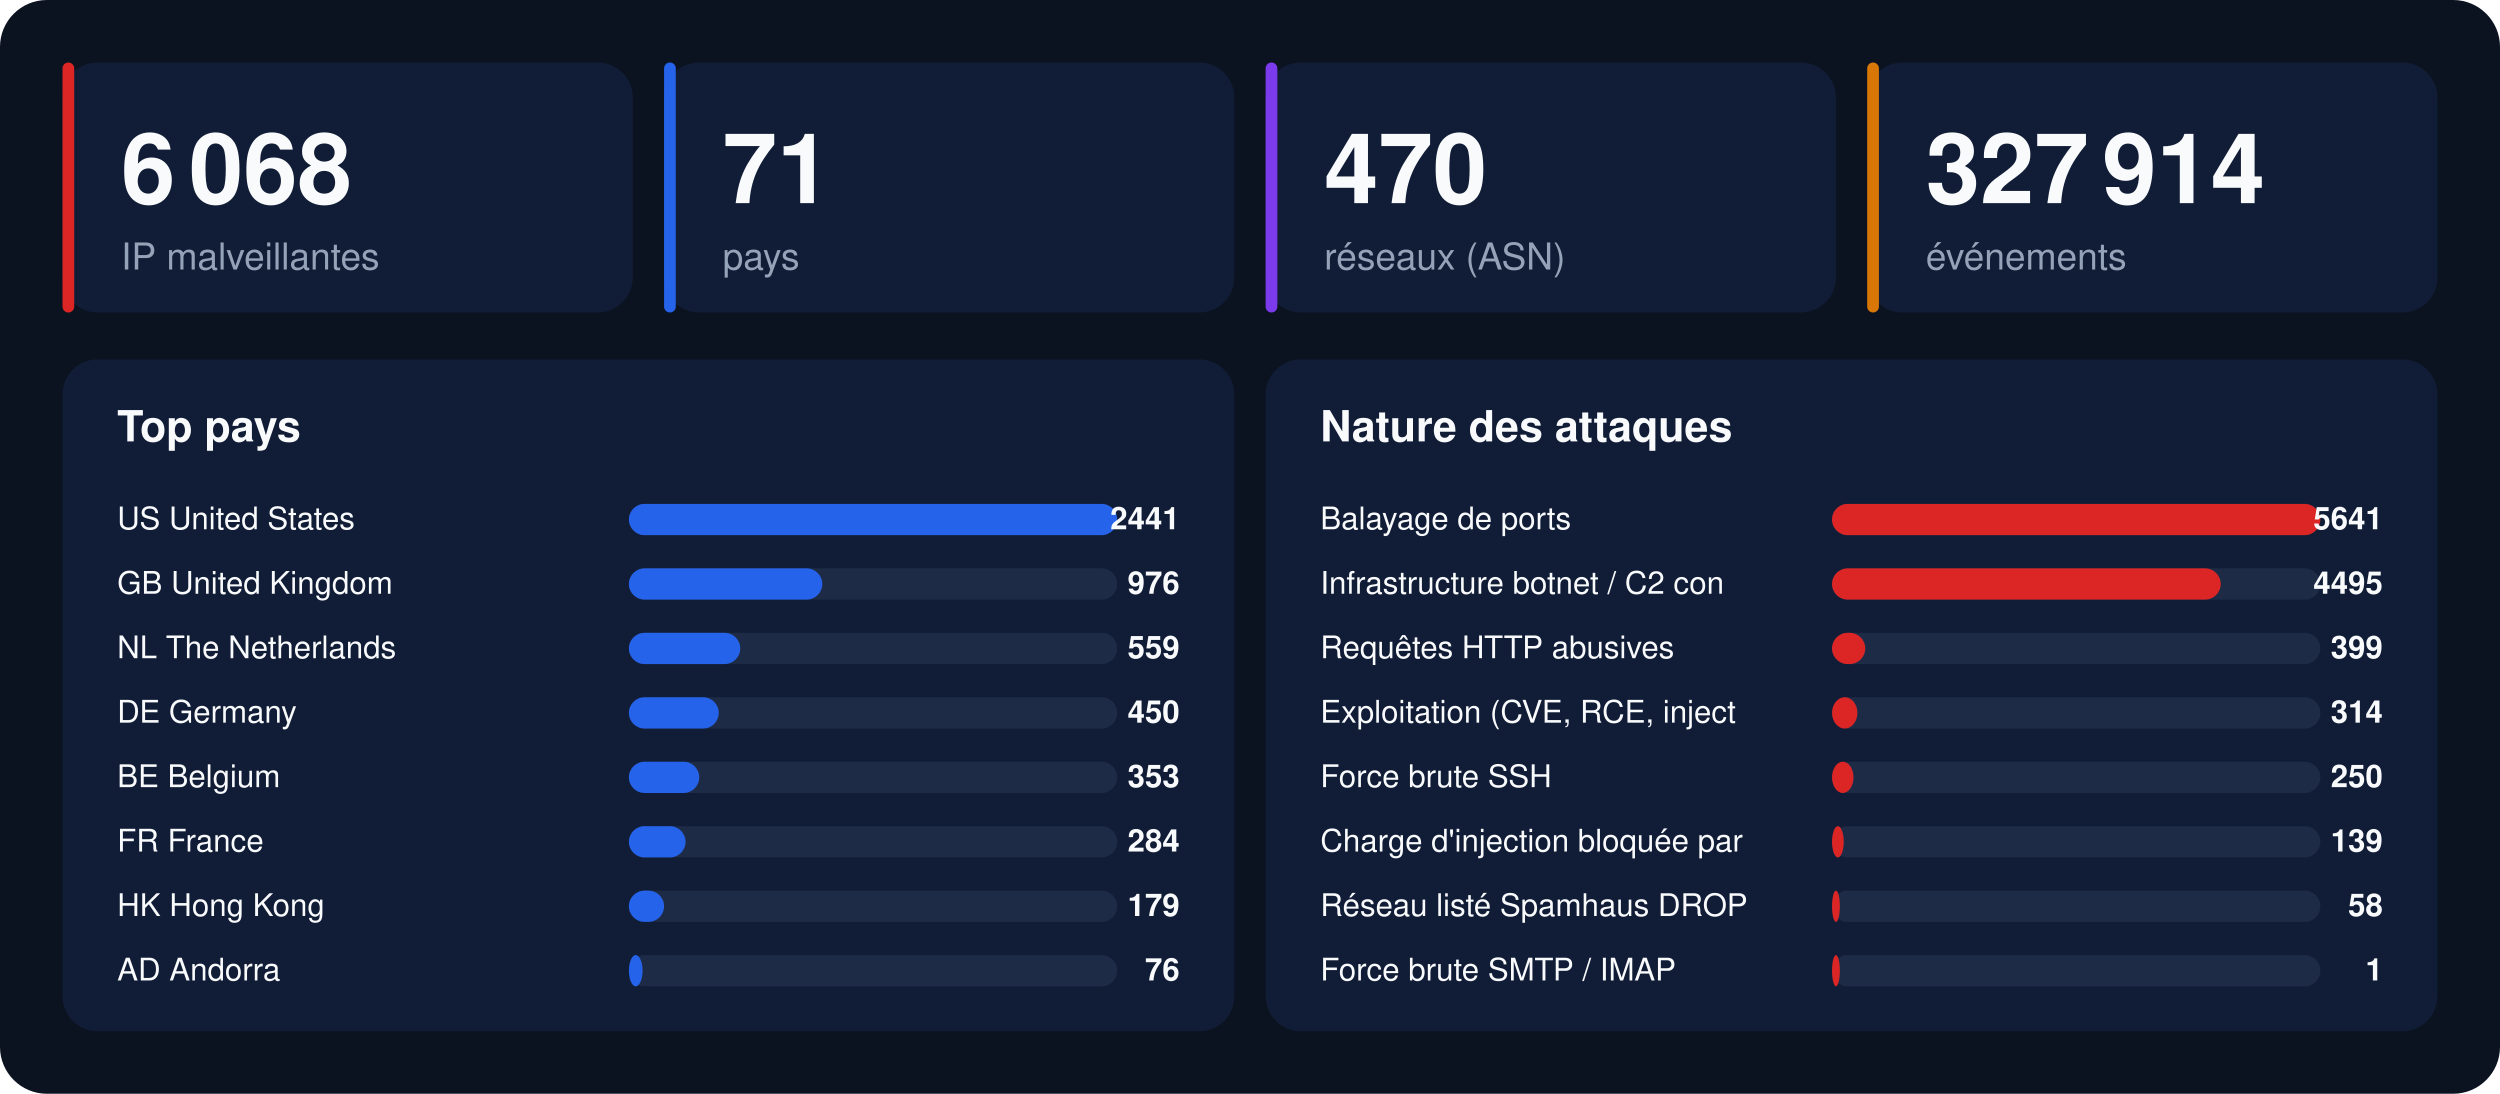
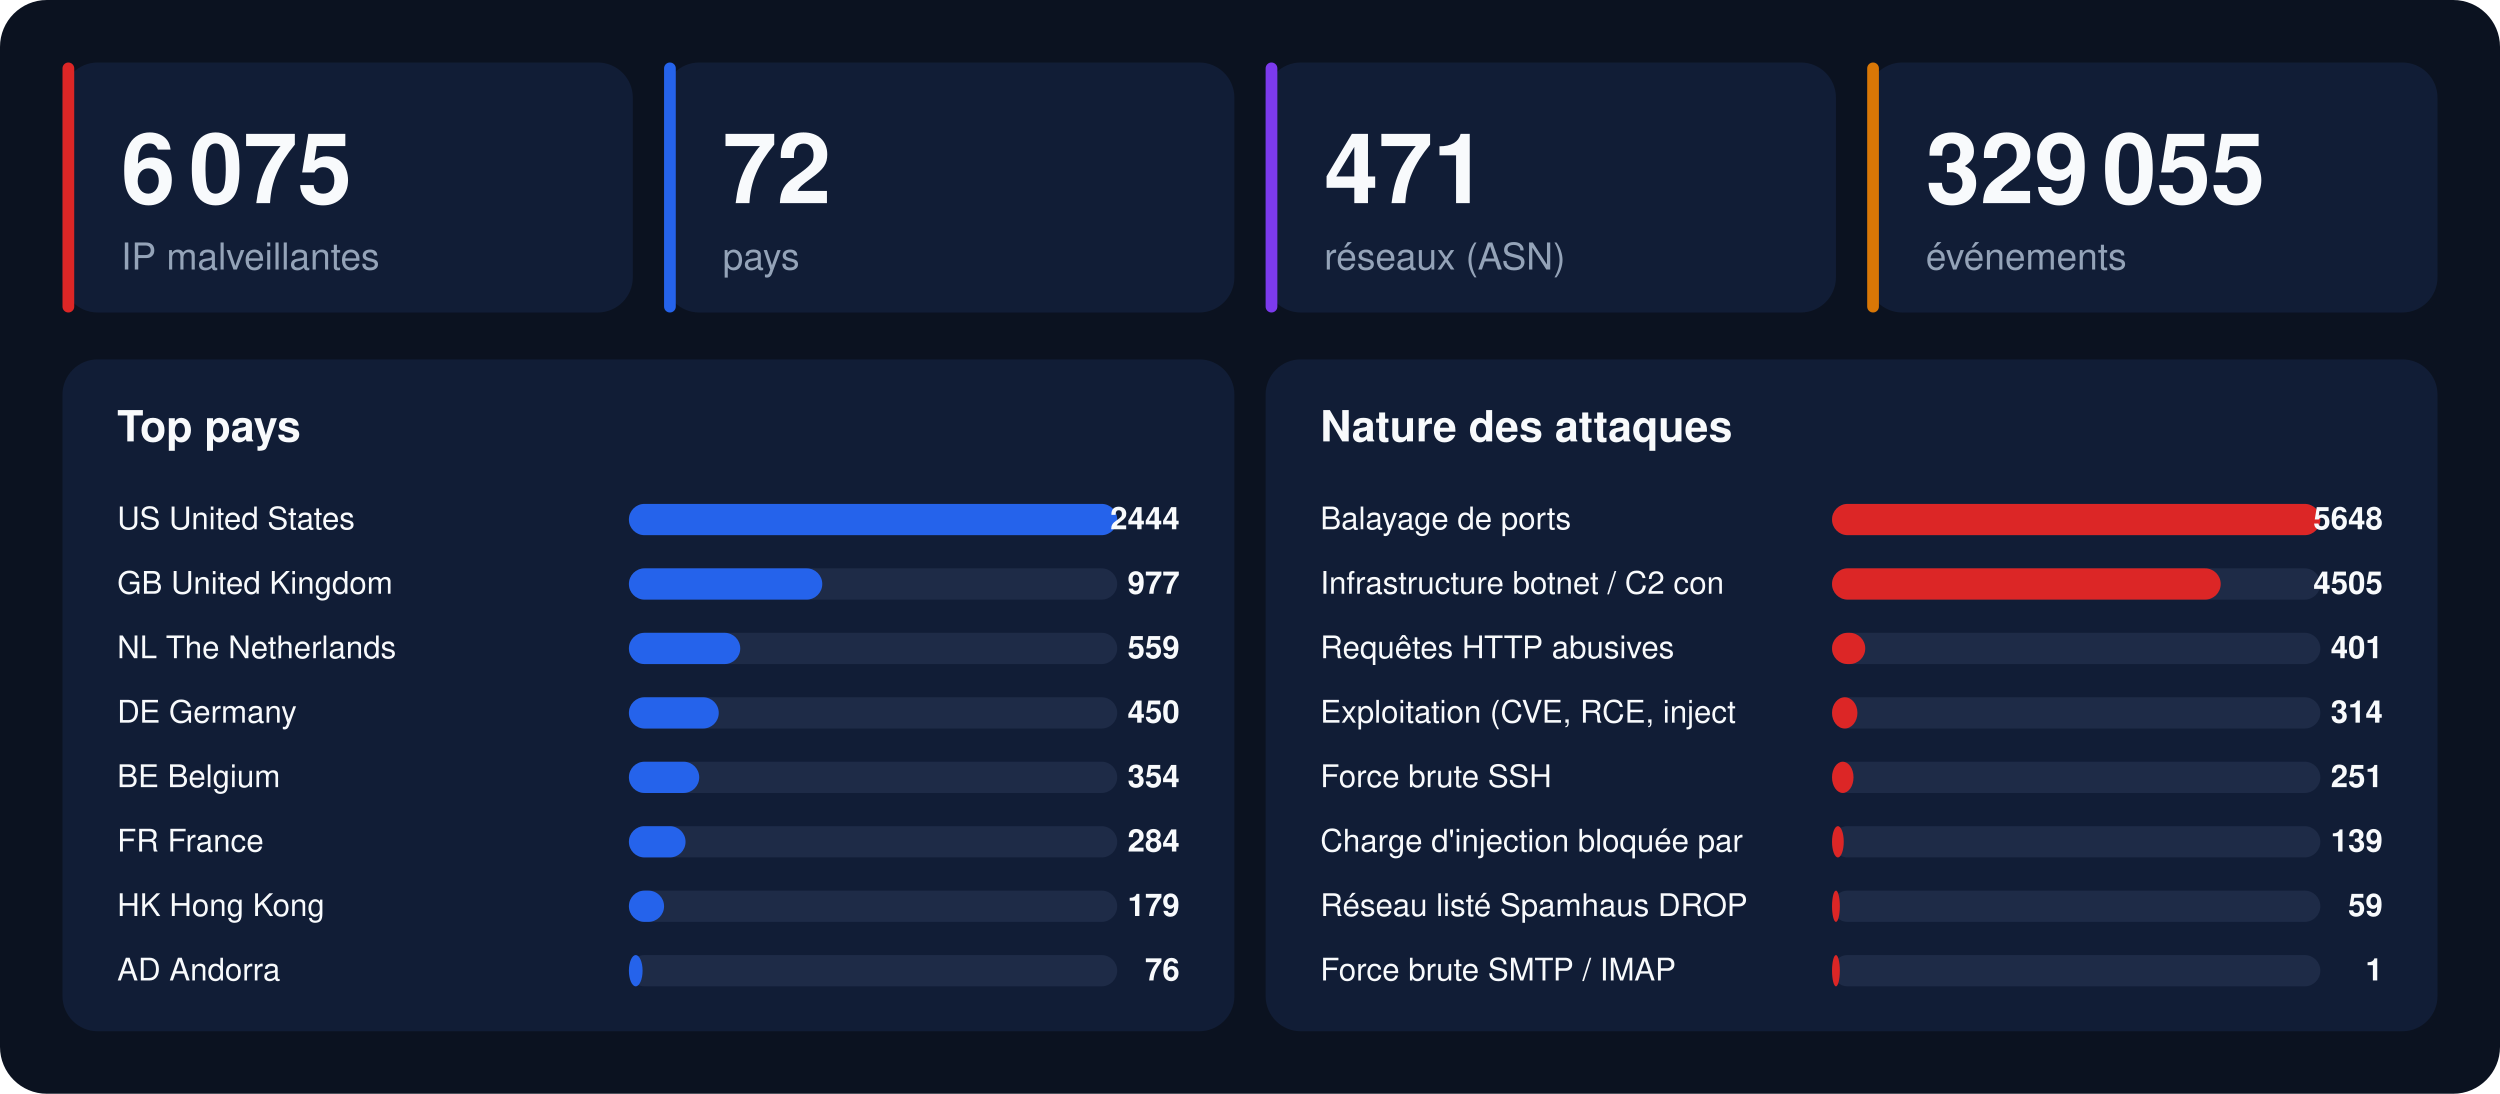
<svg xmlns="http://www.w3.org/2000/svg" width="1280" height="560" viewBox="0 0 1280 560" font-family="-apple-system,BlinkMacSystemFont,'Segoe UI',Helvetica,Arial,sans-serif">
  <rect width="1280" height="560" rx="24" fill="#0b1220" />
  <rect x="32" y="32" width="292" height="128" rx="18" fill="#111d36" />
  <rect x="32" y="32" width="6" height="128" rx="3" fill="#dc2626" />
-   <text x="62" y="104" font-size="50" font-weight="800" fill="#f8fafc">6 068</text>
+   <text x="62" y="104" font-size="50" font-weight="800" fill="#f8fafc">6 075</text>
  <text x="62" y="138" font-size="19" fill="#94a3b8">IP malveillantes</text>
  <rect x="340" y="32" width="292" height="128" rx="18" fill="#111d36" />
  <rect x="340" y="32" width="6" height="128" rx="3" fill="#2563eb" />
-   <text x="370" y="104" font-size="50" font-weight="800" fill="#f8fafc">71</text>
+   <text x="370" y="104" font-size="50" font-weight="800" fill="#f8fafc">72</text>
  <text x="370" y="138" font-size="19" fill="#94a3b8">pays</text>
  <rect x="648" y="32" width="292" height="128" rx="18" fill="#111d36" />
  <rect x="648" y="32" width="6" height="128" rx="3" fill="#7c3aed" />
-   <text x="678" y="104" font-size="50" font-weight="800" fill="#f8fafc">470</text>
+   <text x="678" y="104" font-size="50" font-weight="800" fill="#f8fafc">471</text>
  <text x="678" y="138" font-size="19" fill="#94a3b8">réseaux (ASN)</text>
  <rect x="956" y="32" width="292" height="128" rx="18" fill="#111d36" />
  <rect x="956" y="32" width="6" height="128" rx="3" fill="#d97706" />
-   <text x="986" y="104" font-size="50" font-weight="800" fill="#f8fafc">327 914</text>
+   <text x="986" y="104" font-size="50" font-weight="800" fill="#f8fafc">329 055</text>
  <text x="986" y="138" font-size="19" fill="#94a3b8">événements</text>
  <rect x="32" y="184" width="600" height="344" rx="18" fill="#111d36" />
  <text x="60" y="226" font-size="22" font-weight="700" fill="#f8fafc">Top pays</text>
  <text x="60" y="271" font-size="16" fill="#f8fafc">US  United States</text>
  <rect x="322" y="258" width="250" height="16" rx="8" fill="#1e2b47" />
  <rect x="322" y="258" width="250" height="16" rx="8" fill="#2563eb" />
-   <text x="604" y="271" font-size="16" font-weight="700" text-anchor="end" fill="#f8fafc">2441</text>
+   <text x="604" y="271" font-size="16" font-weight="700" text-anchor="end" fill="#f8fafc">2444</text>
  <text x="60" y="304" font-size="16" fill="#f8fafc">GB  United Kingdom</text>
  <rect x="322" y="291" width="250" height="16" rx="8" fill="#1e2b47" />
  <rect x="322" y="291" width="99" height="16" rx="8" fill="#2563eb" />
-   <text x="604" y="304" font-size="16" font-weight="700" text-anchor="end" fill="#f8fafc">976</text>
+   <text x="604" y="304" font-size="16" font-weight="700" text-anchor="end" fill="#f8fafc">977</text>
  <text x="60" y="337" font-size="16" fill="#f8fafc">NL  The Netherlands</text>
  <rect x="322" y="324" width="250" height="16" rx="8" fill="#1e2b47" />
  <rect x="322" y="324" width="57" height="16" rx="8" fill="#2563eb" />
  <text x="604" y="337" font-size="16" font-weight="700" text-anchor="end" fill="#f8fafc">559</text>
  <text x="60" y="370" font-size="16" fill="#f8fafc">DE  Germany</text>
  <rect x="322" y="357" width="250" height="16" rx="8" fill="#1e2b47" />
  <rect x="322" y="357" width="46" height="16" rx="8" fill="#2563eb" />
  <text x="604" y="370" font-size="16" font-weight="700" text-anchor="end" fill="#f8fafc">450</text>
  <text x="60" y="403" font-size="16" fill="#f8fafc">BE  Belgium</text>
  <rect x="322" y="390" width="250" height="16" rx="8" fill="#1e2b47" />
  <rect x="322" y="390" width="36" height="16" rx="8" fill="#2563eb" />
-   <text x="604" y="403" font-size="16" font-weight="700" text-anchor="end" fill="#f8fafc">353</text>
+   <text x="604" y="403" font-size="16" font-weight="700" text-anchor="end" fill="#f8fafc">354</text>
  <text x="60" y="436" font-size="16" fill="#f8fafc">FR  France</text>
  <rect x="322" y="423" width="250" height="16" rx="8" fill="#1e2b47" />
  <rect x="322" y="423" width="29" height="16" rx="8" fill="#2563eb" />
  <text x="604" y="436" font-size="16" font-weight="700" text-anchor="end" fill="#f8fafc">284</text>
  <text x="60" y="469" font-size="16" fill="#f8fafc">HK  Hong Kong</text>
  <rect x="322" y="456" width="250" height="16" rx="8" fill="#1e2b47" />
  <rect x="322" y="456" width="18" height="16" rx="8" fill="#2563eb" />
  <text x="604" y="469" font-size="16" font-weight="700" text-anchor="end" fill="#f8fafc">179</text>
  <text x="60" y="502" font-size="16" fill="#f8fafc">AD  Andorra</text>
  <rect x="322" y="489" width="250" height="16" rx="8" fill="#1e2b47" />
  <rect x="322" y="489" width="7" height="16" rx="8" fill="#2563eb" />
  <text x="604" y="502" font-size="16" font-weight="700" text-anchor="end" fill="#f8fafc">76</text>
  <rect x="648" y="184" width="600" height="344" rx="18" fill="#111d36" />
  <text x="676" y="226" font-size="22" font-weight="700" fill="#f8fafc">Nature des attaques</text>
  <text x="676" y="271" font-size="16" fill="#f8fafc">Balayage de ports</text>
  <rect x="938" y="258" width="250" height="16" rx="8" fill="#1e2b47" />
  <rect x="938" y="258" width="250" height="16" rx="8" fill="#dc2626" />
-   <text x="1220" y="271" font-size="16" font-weight="700" text-anchor="end" fill="#f8fafc">5641</text>
+   <text x="1220" y="271" font-size="16" font-weight="700" text-anchor="end" fill="#f8fafc">5648</text>
  <text x="676" y="304" font-size="16" fill="#f8fafc">Infrastructure botnet / C2 con</text>
  <rect x="938" y="291" width="250" height="16" rx="8" fill="#1e2b47" />
  <rect x="938" y="291" width="199" height="16" rx="8" fill="#dc2626" />
-   <text x="1220" y="304" font-size="16" font-weight="700" text-anchor="end" fill="#f8fafc">4495</text>
+   <text x="1220" y="304" font-size="16" font-weight="700" text-anchor="end" fill="#f8fafc">4505</text>
  <text x="676" y="337" font-size="16" fill="#f8fafc">Requêtes HTTP abusives</text>
  <rect x="938" y="324" width="250" height="16" rx="8" fill="#1e2b47" />
  <rect x="938" y="324" width="17" height="16" rx="8" fill="#dc2626" />
-   <text x="1220" y="337" font-size="16" font-weight="700" text-anchor="end" fill="#f8fafc">399</text>
+   <text x="1220" y="337" font-size="16" font-weight="700" text-anchor="end" fill="#f8fafc">401</text>
  <text x="676" y="370" font-size="16" fill="#f8fafc">Exploitation (CVE, RCE, inject</text>
  <rect x="938" y="357" width="250" height="16" rx="8" fill="#1e2b47" />
  <rect x="938" y="357" width="13" height="16" rx="8" fill="#dc2626" />
  <text x="1220" y="370" font-size="16" font-weight="700" text-anchor="end" fill="#f8fafc">314</text>
  <text x="676" y="403" font-size="16" fill="#f8fafc">Force brute SSH</text>
  <rect x="938" y="390" width="250" height="16" rx="8" fill="#1e2b47" />
  <rect x="938" y="390" width="11" height="16" rx="8" fill="#dc2626" />
-   <text x="1220" y="403" font-size="16" font-weight="700" text-anchor="end" fill="#f8fafc">250</text>
+   <text x="1220" y="403" font-size="16" font-weight="700" text-anchor="end" fill="#f8fafc">251</text>
  <text x="676" y="436" font-size="16" fill="#f8fafc">Charge d'injection bloquée par</text>
  <rect x="938" y="423" width="250" height="16" rx="8" fill="#1e2b47" />
  <rect x="938" y="423" width="6" height="16" rx="8" fill="#dc2626" />
  <text x="1220" y="436" font-size="16" font-weight="700" text-anchor="end" fill="#f8fafc">139</text>
  <text x="676" y="469" font-size="16" fill="#f8fafc">Réseau listé Spamhaus DROP</text>
  <rect x="938" y="456" width="250" height="16" rx="8" fill="#1e2b47" />
  <rect x="938" y="456" width="4" height="16" rx="8" fill="#dc2626" />
-   <text x="1220" y="469" font-size="16" font-weight="700" text-anchor="end" fill="#f8fafc">58</text>
+   <text x="1220" y="469" font-size="16" font-weight="700" text-anchor="end" fill="#f8fafc">59</text>
  <text x="676" y="502" font-size="16" fill="#f8fafc">Force brute SMTP / IMAP</text>
  <rect x="938" y="489" width="250" height="16" rx="8" fill="#1e2b47" />
  <rect x="938" y="489" width="4" height="16" rx="8" fill="#dc2626" />
  <text x="1220" y="502" font-size="16" font-weight="700" text-anchor="end" fill="#f8fafc">1</text>
</svg>
